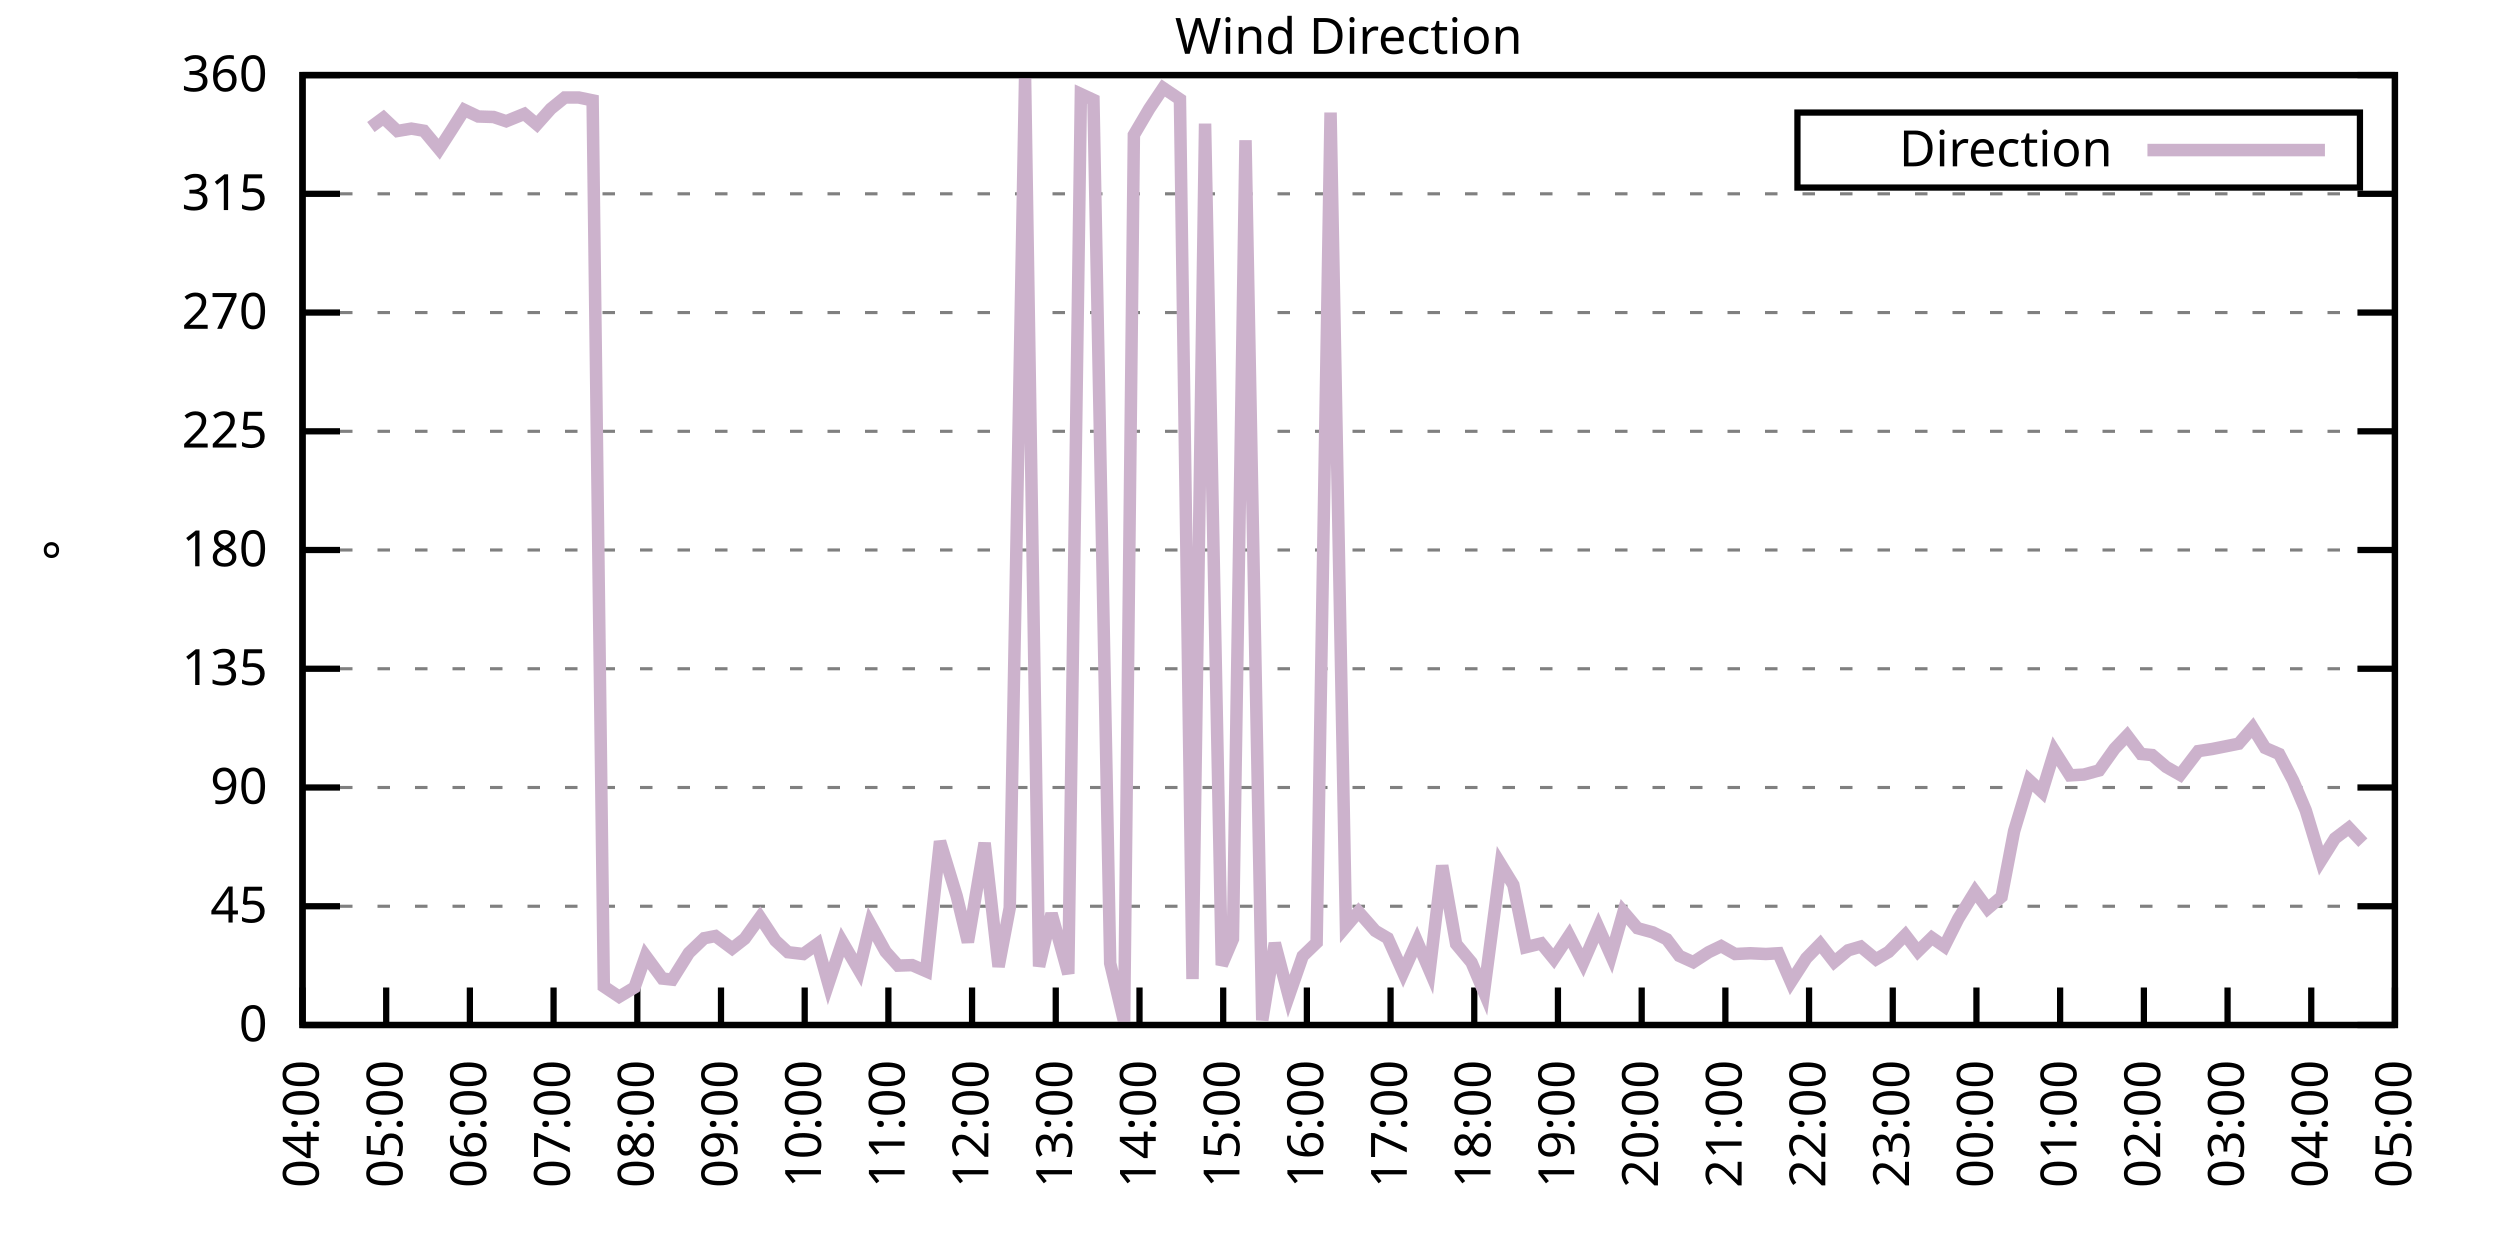
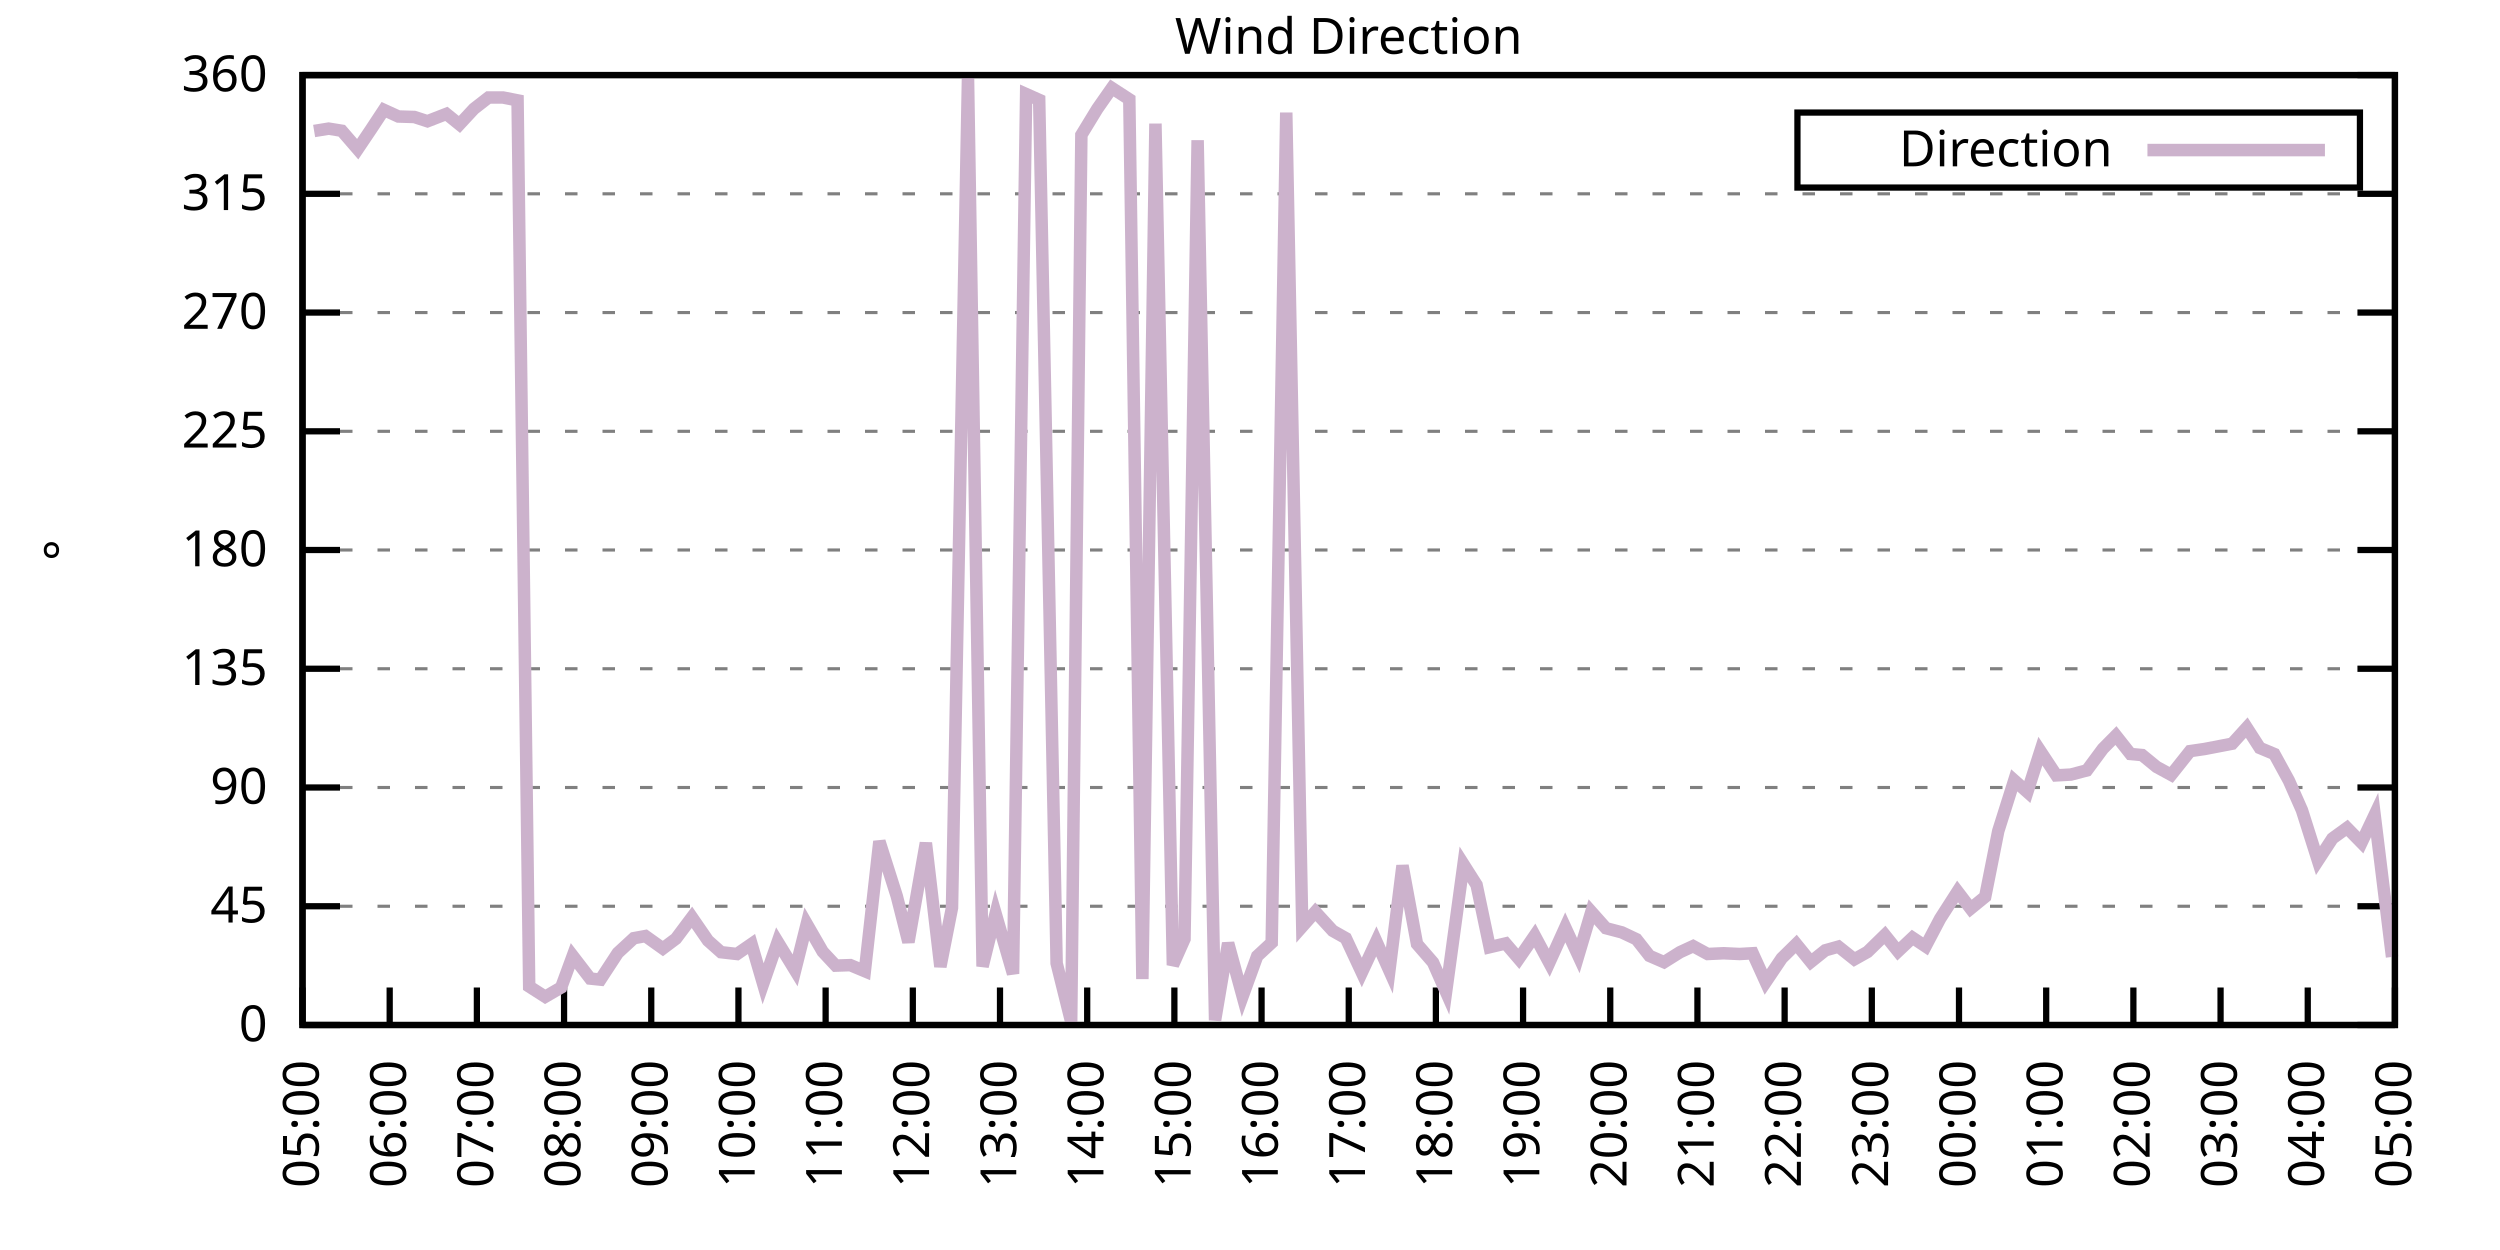
<svg xmlns="http://www.w3.org/2000/svg" xmlns:xlink="http://www.w3.org/1999/xlink" width="400" height="200" viewBox="0 0 400 200">
  <g id="gnuplot_canvas">
    <rect x="0" y="0" width="400" height="200" fill="none" />
    <defs>
      <circle id="gpDot" r="0.5" stroke-width="0.5" stroke="currentColor" />
      <path id="gpPt0" stroke-width="0.333" stroke="currentColor" d="M-1,0 h2 M0,-1 v2" />
      <path id="gpPt1" stroke-width="0.333" stroke="currentColor" d="M-1,-1 L1,1 M1,-1 L-1,1" />
      <path id="gpPt2" stroke-width="0.333" stroke="currentColor" d="M-1,0 L1,0 M0,-1 L0,1 M-1,-1 L1,1 M-1,1 L1,-1" />
      <rect id="gpPt3" stroke-width="0.333" stroke="currentColor" x="-1" y="-1" width="2" height="2" />
      <rect id="gpPt4" stroke-width="0.333" stroke="currentColor" fill="currentColor" x="-1" y="-1" width="2" height="2" />
      <circle id="gpPt5" stroke-width="0.333" stroke="currentColor" cx="0" cy="0" r="1" />
      <use xlink:href="#gpPt5" id="gpPt6" fill="currentColor" stroke="none" />
      <path id="gpPt7" stroke-width="0.333" stroke="currentColor" d="M0,-1.33 L-1.33,0.67 L1.33,0.67 z" />
      <use xlink:href="#gpPt7" id="gpPt8" fill="currentColor" stroke="none" />
      <use xlink:href="#gpPt7" id="gpPt9" stroke="currentColor" transform="rotate(180)" />
      <use xlink:href="#gpPt9" id="gpPt10" fill="currentColor" stroke="none" />
      <use xlink:href="#gpPt3" id="gpPt11" stroke="currentColor" transform="rotate(45)" />
      <use xlink:href="#gpPt11" id="gpPt12" fill="currentColor" stroke="none" />
      <path id="gpPt13" stroke-width="0.333" stroke="currentColor" d="M0,1.330 L1.265,0.411 L0.782,-1.067 L-0.782,-1.076 L-1.265,0.411 z" />
      <use xlink:href="#gpPt13" id="gpPt14" fill="currentColor" stroke="none" />
      <filter id="textbox" filterUnits="objectBoundingBox" x="0" y="0" height="1" width="1">
        <feFlood flood-color="white" flood-opacity="1" result="bgnd" />
        <feComposite in="SourceGraphic" in2="bgnd" operator="atop" />
      </filter>
      <filter id="greybox" filterUnits="objectBoundingBox" x="0" y="0" height="1" width="1">
        <feFlood flood-color="lightgrey" flood-opacity="1" result="grey" />
        <feComposite in="SourceGraphic" in2="grey" operator="atop" />
      </filter>
    </defs>
    <g fill="none" color="white" stroke="currentColor" stroke-width="1.00" stroke-linecap="butt" stroke-linejoin="miter">
</g>
    <g fill="none" color="black" stroke="currentColor" stroke-width="1.00" stroke-linecap="butt" stroke-linejoin="miter">
      <g stroke="none" shape-rendering="crispEdges">
        <polygon fill="rgb(255, 255, 255)" points="48.40,164.00 383.18,164.00 383.18,12.02 48.40,12.02 " />
      </g>
    </g>
    <g fill="none" color="black" stroke="currentColor" stroke-width="1.00" stroke-linecap="butt" stroke-linejoin="miter">
</g>
    <g fill="none" color="black" stroke="black" stroke-width="0.50" stroke-linecap="butt" stroke-linejoin="miter">
</g>
    <g fill="none" color="gray" stroke="currentColor" stroke-width="0.50" stroke-linecap="butt" stroke-linejoin="miter">
      <path stroke="gray" stroke-dasharray="2,4" class="gridline" d="M48.40,164.00 L383.19,164.00  " />
    </g>
    <g fill="none" color="gray" stroke="gray" stroke-width="1.00" stroke-linecap="butt" stroke-linejoin="miter">
</g>
    <g fill="none" color="black" stroke="currentColor" stroke-width="1.00" stroke-linecap="butt" stroke-linejoin="miter">
      <path stroke="black" d="M48.40,164.00 L54.40,164.00 M383.19,164.00 L377.19,164.00  " />
      <g transform="translate(42.80,166.60)" stroke="none" fill="black" font-family="Sans" font-size="8.00" text-anchor="end">
        <text>
          <tspan font-family="Sans"> 0</tspan>
        </text>
      </g>
    </g>
    <g fill="none" color="black" stroke="currentColor" stroke-width="1.00" stroke-linecap="butt" stroke-linejoin="miter">
</g>
    <g fill="none" color="black" stroke="black" stroke-width="0.50" stroke-linecap="butt" stroke-linejoin="miter">
</g>
    <g fill="none" color="gray" stroke="currentColor" stroke-width="0.50" stroke-linecap="butt" stroke-linejoin="miter">
      <path stroke="gray" stroke-dasharray="2,4" class="gridline" d="M48.40,145.00 L383.19,145.00  " />
    </g>
    <g fill="none" color="gray" stroke="gray" stroke-width="1.00" stroke-linecap="butt" stroke-linejoin="miter">
</g>
    <g fill="none" color="black" stroke="currentColor" stroke-width="1.00" stroke-linecap="butt" stroke-linejoin="miter">
      <path stroke="black" d="M48.40,145.00 L54.40,145.00 M383.19,145.00 L377.19,145.00  " />
      <g transform="translate(42.80,147.60)" stroke="none" fill="black" font-family="Sans" font-size="8.00" text-anchor="end">
        <text>
          <tspan font-family="Sans"> 45</tspan>
        </text>
      </g>
    </g>
    <g fill="none" color="black" stroke="currentColor" stroke-width="1.00" stroke-linecap="butt" stroke-linejoin="miter">
</g>
    <g fill="none" color="black" stroke="black" stroke-width="0.50" stroke-linecap="butt" stroke-linejoin="miter">
</g>
    <g fill="none" color="gray" stroke="currentColor" stroke-width="0.50" stroke-linecap="butt" stroke-linejoin="miter">
      <path stroke="gray" stroke-dasharray="2,4" class="gridline" d="M48.40,126.00 L383.19,126.00  " />
    </g>
    <g fill="none" color="gray" stroke="gray" stroke-width="1.00" stroke-linecap="butt" stroke-linejoin="miter">
</g>
    <g fill="none" color="black" stroke="currentColor" stroke-width="1.00" stroke-linecap="butt" stroke-linejoin="miter">
      <path stroke="black" d="M48.40,126.00 L54.40,126.00 M383.19,126.00 L377.19,126.00  " />
      <g transform="translate(42.80,128.60)" stroke="none" fill="black" font-family="Sans" font-size="8.00" text-anchor="end">
        <text>
          <tspan font-family="Sans"> 90</tspan>
        </text>
      </g>
    </g>
    <g fill="none" color="black" stroke="currentColor" stroke-width="1.00" stroke-linecap="butt" stroke-linejoin="miter">
</g>
    <g fill="none" color="black" stroke="black" stroke-width="0.50" stroke-linecap="butt" stroke-linejoin="miter">
</g>
    <g fill="none" color="gray" stroke="currentColor" stroke-width="0.50" stroke-linecap="butt" stroke-linejoin="miter">
      <path stroke="gray" stroke-dasharray="2,4" class="gridline" d="M48.40,107.00 L383.19,107.00  " />
    </g>
    <g fill="none" color="gray" stroke="gray" stroke-width="1.00" stroke-linecap="butt" stroke-linejoin="miter">
</g>
    <g fill="none" color="black" stroke="currentColor" stroke-width="1.00" stroke-linecap="butt" stroke-linejoin="miter">
      <path stroke="black" d="M48.40,107.00 L54.40,107.00 M383.19,107.00 L377.19,107.00  " />
      <g transform="translate(42.80,109.60)" stroke="none" fill="black" font-family="Sans" font-size="8.00" text-anchor="end">
        <text>
          <tspan font-family="Sans"> 135</tspan>
        </text>
      </g>
    </g>
    <g fill="none" color="black" stroke="currentColor" stroke-width="1.00" stroke-linecap="butt" stroke-linejoin="miter">
</g>
    <g fill="none" color="black" stroke="black" stroke-width="0.50" stroke-linecap="butt" stroke-linejoin="miter">
</g>
    <g fill="none" color="gray" stroke="currentColor" stroke-width="0.50" stroke-linecap="butt" stroke-linejoin="miter">
      <path stroke="gray" stroke-dasharray="2,4" class="gridline" d="M48.40,88.00 L383.19,88.00  " />
    </g>
    <g fill="none" color="gray" stroke="gray" stroke-width="1.00" stroke-linecap="butt" stroke-linejoin="miter">
</g>
    <g fill="none" color="black" stroke="currentColor" stroke-width="1.00" stroke-linecap="butt" stroke-linejoin="miter">
      <path stroke="black" d="M48.40,88.00 L54.40,88.00 M383.19,88.00 L377.19,88.00  " />
      <g transform="translate(42.80,90.60)" stroke="none" fill="black" font-family="Sans" font-size="8.00" text-anchor="end">
        <text>
          <tspan font-family="Sans"> 180</tspan>
        </text>
      </g>
    </g>
    <g fill="none" color="black" stroke="currentColor" stroke-width="1.00" stroke-linecap="butt" stroke-linejoin="miter">
</g>
    <g fill="none" color="black" stroke="black" stroke-width="0.50" stroke-linecap="butt" stroke-linejoin="miter">
</g>
    <g fill="none" color="gray" stroke="currentColor" stroke-width="0.50" stroke-linecap="butt" stroke-linejoin="miter">
      <path stroke="gray" stroke-dasharray="2,4" class="gridline" d="M48.40,69.01 L383.19,69.01  " />
    </g>
    <g fill="none" color="gray" stroke="gray" stroke-width="1.00" stroke-linecap="butt" stroke-linejoin="miter">
</g>
    <g fill="none" color="black" stroke="currentColor" stroke-width="1.00" stroke-linecap="butt" stroke-linejoin="miter">
      <path stroke="black" d="M48.40,69.01 L54.40,69.01 M383.19,69.01 L377.19,69.01  " />
      <g transform="translate(42.80,71.61)" stroke="none" fill="black" font-family="Sans" font-size="8.00" text-anchor="end">
        <text>
          <tspan font-family="Sans"> 225</tspan>
        </text>
      </g>
    </g>
    <g fill="none" color="black" stroke="currentColor" stroke-width="1.00" stroke-linecap="butt" stroke-linejoin="miter">
</g>
    <g fill="none" color="black" stroke="black" stroke-width="0.50" stroke-linecap="butt" stroke-linejoin="miter">
</g>
    <g fill="none" color="gray" stroke="currentColor" stroke-width="0.50" stroke-linecap="butt" stroke-linejoin="miter">
      <path stroke="gray" stroke-dasharray="2,4" class="gridline" d="M48.40,50.01 L383.19,50.01  " />
    </g>
    <g fill="none" color="gray" stroke="gray" stroke-width="1.00" stroke-linecap="butt" stroke-linejoin="miter">
</g>
    <g fill="none" color="black" stroke="currentColor" stroke-width="1.00" stroke-linecap="butt" stroke-linejoin="miter">
      <path stroke="black" d="M48.40,50.01 L54.40,50.01 M383.19,50.01 L377.19,50.01  " />
      <g transform="translate(42.80,52.61)" stroke="none" fill="black" font-family="Sans" font-size="8.00" text-anchor="end">
        <text>
          <tspan font-family="Sans"> 270</tspan>
        </text>
      </g>
    </g>
    <g fill="none" color="black" stroke="currentColor" stroke-width="1.00" stroke-linecap="butt" stroke-linejoin="miter">
</g>
    <g fill="none" color="black" stroke="black" stroke-width="0.50" stroke-linecap="butt" stroke-linejoin="miter">
</g>
    <g fill="none" color="gray" stroke="currentColor" stroke-width="0.50" stroke-linecap="butt" stroke-linejoin="miter">
      <path stroke="gray" stroke-dasharray="2,4" class="gridline" d="M48.40,31.01 L383.19,31.01  " />
    </g>
    <g fill="none" color="gray" stroke="gray" stroke-width="1.00" stroke-linecap="butt" stroke-linejoin="miter">
</g>
    <g fill="none" color="black" stroke="currentColor" stroke-width="1.00" stroke-linecap="butt" stroke-linejoin="miter">
      <path stroke="black" d="M48.40,31.01 L54.40,31.01 M383.19,31.01 L377.19,31.01  " />
      <g transform="translate(42.80,33.61)" stroke="none" fill="black" font-family="Sans" font-size="8.00" text-anchor="end">
        <text>
          <tspan font-family="Sans"> 315</tspan>
        </text>
      </g>
    </g>
    <g fill="none" color="black" stroke="currentColor" stroke-width="1.00" stroke-linecap="butt" stroke-linejoin="miter">
</g>
    <g fill="none" color="black" stroke="black" stroke-width="0.50" stroke-linecap="butt" stroke-linejoin="miter">
</g>
    <g fill="none" color="gray" stroke="currentColor" stroke-width="0.50" stroke-linecap="butt" stroke-linejoin="miter">
      <path stroke="gray" stroke-dasharray="2,4" class="gridline" d="M48.40,12.01 L383.19,12.01  " />
    </g>
    <g fill="none" color="gray" stroke="gray" stroke-width="1.00" stroke-linecap="butt" stroke-linejoin="miter">
</g>
    <g fill="none" color="black" stroke="currentColor" stroke-width="1.00" stroke-linecap="butt" stroke-linejoin="miter">
      <path stroke="black" d="M48.40,12.01 L54.40,12.01 M383.19,12.01 L377.19,12.01  " />
      <g transform="translate(42.80,14.61)" stroke="none" fill="black" font-family="Sans" font-size="8.00" text-anchor="end">
        <text>
          <tspan font-family="Sans"> 360</tspan>
        </text>
      </g>
    </g>
    <g fill="none" color="black" stroke="currentColor" stroke-width="1.00" stroke-linecap="butt" stroke-linejoin="miter">
      <path stroke="black" d="M48.40,164.00 L48.40,158.00  " />
      <g transform="translate(51.00,169.60) rotate(270.00)" stroke="none" fill="black" font-family="Sans" font-size="8.00" text-anchor="end">
        <text>
-           <tspan font-family="Sans">04:00</tspan>
-         </text>
-       </g>
-     </g>
-     <g fill="none" color="black" stroke="currentColor" stroke-width="1.00" stroke-linecap="butt" stroke-linejoin="miter">
-       <path stroke="black" d="M61.79,164.00 L61.79,158.00  " />
-       <g transform="translate(64.39,169.60) rotate(270.00)" stroke="none" fill="black" font-family="Sans" font-size="8.00" text-anchor="end">
-         <text>
          <tspan font-family="Sans">05:00</tspan>
        </text>
      </g>
    </g>
    <g fill="none" color="black" stroke="currentColor" stroke-width="1.00" stroke-linecap="butt" stroke-linejoin="miter">
-       <path stroke="black" d="M75.18,164.00 L75.18,158.00  " />
-       <g transform="translate(77.78,169.60) rotate(270.00)" stroke="none" fill="black" font-family="Sans" font-size="8.00" text-anchor="end">
+       <path stroke="black" d="M62.35,164.00 L62.35,158.00  " />
+       <g transform="translate(64.95,169.60) rotate(270.00)" stroke="none" fill="black" font-family="Sans" font-size="8.00" text-anchor="end">
        <text>
          <tspan font-family="Sans">06:00</tspan>
        </text>
      </g>
    </g>
    <g fill="none" color="black" stroke="currentColor" stroke-width="1.00" stroke-linecap="butt" stroke-linejoin="miter">
-       <path stroke="black" d="M88.57,164.00 L88.57,158.00  " />
-       <g transform="translate(91.17,169.60) rotate(270.00)" stroke="none" fill="black" font-family="Sans" font-size="8.00" text-anchor="end">
+       <path stroke="black" d="M76.30,164.00 L76.30,158.00  " />
+       <g transform="translate(78.90,169.60) rotate(270.00)" stroke="none" fill="black" font-family="Sans" font-size="8.00" text-anchor="end">
        <text>
          <tspan font-family="Sans">07:00</tspan>
        </text>
      </g>
    </g>
    <g fill="none" color="black" stroke="currentColor" stroke-width="1.00" stroke-linecap="butt" stroke-linejoin="miter">
-       <path stroke="black" d="M101.97,164.00 L101.97,158.00  " />
-       <g transform="translate(104.57,169.60) rotate(270.00)" stroke="none" fill="black" font-family="Sans" font-size="8.00" text-anchor="end">
+       <path stroke="black" d="M90.25,164.00 L90.25,158.00  " />
+       <g transform="translate(92.85,169.60) rotate(270.00)" stroke="none" fill="black" font-family="Sans" font-size="8.00" text-anchor="end">
        <text>
          <tspan font-family="Sans">08:00</tspan>
        </text>
      </g>
    </g>
    <g fill="none" color="black" stroke="currentColor" stroke-width="1.00" stroke-linecap="butt" stroke-linejoin="miter">
-       <path stroke="black" d="M115.36,164.00 L115.36,158.00  " />
-       <g transform="translate(117.96,169.60) rotate(270.00)" stroke="none" fill="black" font-family="Sans" font-size="8.00" text-anchor="end">
+       <path stroke="black" d="M104.20,164.00 L104.20,158.00  " />
+       <g transform="translate(106.80,169.60) rotate(270.00)" stroke="none" fill="black" font-family="Sans" font-size="8.00" text-anchor="end">
        <text>
          <tspan font-family="Sans">09:00</tspan>
        </text>
      </g>
    </g>
    <g fill="none" color="black" stroke="currentColor" stroke-width="1.00" stroke-linecap="butt" stroke-linejoin="miter">
-       <path stroke="black" d="M128.75,164.00 L128.75,158.00  " />
-       <g transform="translate(131.35,169.60) rotate(270.00)" stroke="none" fill="black" font-family="Sans" font-size="8.00" text-anchor="end">
+       <path stroke="black" d="M118.15,164.00 L118.15,158.00  " />
+       <g transform="translate(120.75,169.60) rotate(270.00)" stroke="none" fill="black" font-family="Sans" font-size="8.00" text-anchor="end">
        <text>
          <tspan font-family="Sans">10:00</tspan>
        </text>
      </g>
    </g>
    <g fill="none" color="black" stroke="currentColor" stroke-width="1.00" stroke-linecap="butt" stroke-linejoin="miter">
-       <path stroke="black" d="M142.14,164.00 L142.14,158.00  " />
-       <g transform="translate(144.74,169.60) rotate(270.00)" stroke="none" fill="black" font-family="Sans" font-size="8.00" text-anchor="end">
+       <path stroke="black" d="M132.10,164.00 L132.10,158.00  " />
+       <g transform="translate(134.70,169.60) rotate(270.00)" stroke="none" fill="black" font-family="Sans" font-size="8.00" text-anchor="end">
        <text>
          <tspan font-family="Sans">11:00</tspan>
        </text>
      </g>
    </g>
    <g fill="none" color="black" stroke="currentColor" stroke-width="1.00" stroke-linecap="butt" stroke-linejoin="miter">
-       <path stroke="black" d="M155.53,164.00 L155.53,158.00  " />
-       <g transform="translate(158.13,169.60) rotate(270.00)" stroke="none" fill="black" font-family="Sans" font-size="8.00" text-anchor="end">
+       <path stroke="black" d="M146.05,164.00 L146.05,158.00  " />
+       <g transform="translate(148.65,169.60) rotate(270.00)" stroke="none" fill="black" font-family="Sans" font-size="8.00" text-anchor="end">
        <text>
          <tspan font-family="Sans">12:00</tspan>
        </text>
      </g>
    </g>
    <g fill="none" color="black" stroke="currentColor" stroke-width="1.00" stroke-linecap="butt" stroke-linejoin="miter">
-       <path stroke="black" d="M168.92,164.00 L168.92,158.00  " />
-       <g transform="translate(171.52,169.60) rotate(270.00)" stroke="none" fill="black" font-family="Sans" font-size="8.00" text-anchor="end">
+       <path stroke="black" d="M160.00,164.00 L160.00,158.00  " />
+       <g transform="translate(162.60,169.60) rotate(270.00)" stroke="none" fill="black" font-family="Sans" font-size="8.00" text-anchor="end">
        <text>
          <tspan font-family="Sans">13:00</tspan>
        </text>
      </g>
    </g>
    <g fill="none" color="black" stroke="currentColor" stroke-width="1.00" stroke-linecap="butt" stroke-linejoin="miter">
-       <path stroke="black" d="M182.32,164.00 L182.32,158.00  " />
-       <g transform="translate(184.92,169.60) rotate(270.00)" stroke="none" fill="black" font-family="Sans" font-size="8.00" text-anchor="end">
+       <path stroke="black" d="M173.95,164.00 L173.95,158.00  " />
+       <g transform="translate(176.55,169.60) rotate(270.00)" stroke="none" fill="black" font-family="Sans" font-size="8.00" text-anchor="end">
        <text>
          <tspan font-family="Sans">14:00</tspan>
        </text>
      </g>
    </g>
    <g fill="none" color="black" stroke="currentColor" stroke-width="1.00" stroke-linecap="butt" stroke-linejoin="miter">
-       <path stroke="black" d="M195.71,164.00 L195.71,158.00  " />
-       <g transform="translate(198.31,169.60) rotate(270.00)" stroke="none" fill="black" font-family="Sans" font-size="8.00" text-anchor="end">
+       <path stroke="black" d="M187.90,164.00 L187.90,158.00  " />
+       <g transform="translate(190.50,169.60) rotate(270.00)" stroke="none" fill="black" font-family="Sans" font-size="8.00" text-anchor="end">
        <text>
          <tspan font-family="Sans">15:00</tspan>
        </text>
      </g>
    </g>
    <g fill="none" color="black" stroke="currentColor" stroke-width="1.00" stroke-linecap="butt" stroke-linejoin="miter">
-       <path stroke="black" d="M209.10,164.00 L209.10,158.00  " />
-       <g transform="translate(211.70,169.60) rotate(270.00)" stroke="none" fill="black" font-family="Sans" font-size="8.00" text-anchor="end">
+       <path stroke="black" d="M201.85,164.00 L201.85,158.00  " />
+       <g transform="translate(204.45,169.60) rotate(270.00)" stroke="none" fill="black" font-family="Sans" font-size="8.00" text-anchor="end">
        <text>
          <tspan font-family="Sans">16:00</tspan>
        </text>
      </g>
    </g>
    <g fill="none" color="black" stroke="currentColor" stroke-width="1.00" stroke-linecap="butt" stroke-linejoin="miter">
-       <path stroke="black" d="M222.49,164.00 L222.49,158.00  " />
-       <g transform="translate(225.09,169.60) rotate(270.00)" stroke="none" fill="black" font-family="Sans" font-size="8.00" text-anchor="end">
+       <path stroke="black" d="M215.80,164.00 L215.80,158.00  " />
+       <g transform="translate(218.40,169.60) rotate(270.00)" stroke="none" fill="black" font-family="Sans" font-size="8.00" text-anchor="end">
        <text>
          <tspan font-family="Sans">17:00</tspan>
        </text>
      </g>
    </g>
    <g fill="none" color="black" stroke="currentColor" stroke-width="1.00" stroke-linecap="butt" stroke-linejoin="miter">
-       <path stroke="black" d="M235.88,164.00 L235.88,158.00  " />
-       <g transform="translate(238.48,169.60) rotate(270.00)" stroke="none" fill="black" font-family="Sans" font-size="8.00" text-anchor="end">
+       <path stroke="black" d="M229.74,164.00 L229.74,158.00  " />
+       <g transform="translate(232.34,169.60) rotate(270.00)" stroke="none" fill="black" font-family="Sans" font-size="8.00" text-anchor="end">
        <text>
          <tspan font-family="Sans">18:00</tspan>
        </text>
      </g>
    </g>
    <g fill="none" color="black" stroke="currentColor" stroke-width="1.00" stroke-linecap="butt" stroke-linejoin="miter">
-       <path stroke="black" d="M249.27,164.00 L249.27,158.00  " />
-       <g transform="translate(251.87,169.60) rotate(270.00)" stroke="none" fill="black" font-family="Sans" font-size="8.00" text-anchor="end">
+       <path stroke="black" d="M243.69,164.00 L243.69,158.00  " />
+       <g transform="translate(246.29,169.60) rotate(270.00)" stroke="none" fill="black" font-family="Sans" font-size="8.00" text-anchor="end">
        <text>
          <tspan font-family="Sans">19:00</tspan>
        </text>
      </g>
    </g>
    <g fill="none" color="black" stroke="currentColor" stroke-width="1.00" stroke-linecap="butt" stroke-linejoin="miter">
-       <path stroke="black" d="M262.67,164.00 L262.67,158.00  " />
-       <g transform="translate(265.27,169.60) rotate(270.00)" stroke="none" fill="black" font-family="Sans" font-size="8.00" text-anchor="end">
+       <path stroke="black" d="M257.64,164.00 L257.64,158.00  " />
+       <g transform="translate(260.24,169.60) rotate(270.00)" stroke="none" fill="black" font-family="Sans" font-size="8.00" text-anchor="end">
        <text>
          <tspan font-family="Sans">20:00</tspan>
        </text>
      </g>
    </g>
    <g fill="none" color="black" stroke="currentColor" stroke-width="1.00" stroke-linecap="butt" stroke-linejoin="miter">
-       <path stroke="black" d="M276.06,164.00 L276.06,158.00  " />
-       <g transform="translate(278.66,169.60) rotate(270.00)" stroke="none" fill="black" font-family="Sans" font-size="8.00" text-anchor="end">
+       <path stroke="black" d="M271.59,164.00 L271.59,158.00  " />
+       <g transform="translate(274.19,169.60) rotate(270.00)" stroke="none" fill="black" font-family="Sans" font-size="8.00" text-anchor="end">
        <text>
          <tspan font-family="Sans">21:00</tspan>
        </text>
      </g>
    </g>
    <g fill="none" color="black" stroke="currentColor" stroke-width="1.00" stroke-linecap="butt" stroke-linejoin="miter">
-       <path stroke="black" d="M289.45,164.00 L289.45,158.00  " />
-       <g transform="translate(292.05,169.60) rotate(270.00)" stroke="none" fill="black" font-family="Sans" font-size="8.00" text-anchor="end">
+       <path stroke="black" d="M285.54,164.00 L285.54,158.00  " />
+       <g transform="translate(288.14,169.60) rotate(270.00)" stroke="none" fill="black" font-family="Sans" font-size="8.00" text-anchor="end">
        <text>
          <tspan font-family="Sans">22:00</tspan>
        </text>
      </g>
    </g>
    <g fill="none" color="black" stroke="currentColor" stroke-width="1.00" stroke-linecap="butt" stroke-linejoin="miter">
-       <path stroke="black" d="M302.84,164.00 L302.84,158.00  " />
-       <g transform="translate(305.44,169.60) rotate(270.00)" stroke="none" fill="black" font-family="Sans" font-size="8.00" text-anchor="end">
+       <path stroke="black" d="M299.49,164.00 L299.49,158.00  " />
+       <g transform="translate(302.09,169.60) rotate(270.00)" stroke="none" fill="black" font-family="Sans" font-size="8.00" text-anchor="end">
        <text>
          <tspan font-family="Sans">23:00</tspan>
        </text>
      </g>
    </g>
    <g fill="none" color="black" stroke="currentColor" stroke-width="1.00" stroke-linecap="butt" stroke-linejoin="miter">
-       <path stroke="black" d="M316.23,164.00 L316.23,158.00  " />
-       <g transform="translate(318.83,169.60) rotate(270.00)" stroke="none" fill="black" font-family="Sans" font-size="8.00" text-anchor="end">
+       <path stroke="black" d="M313.44,164.00 L313.44,158.00  " />
+       <g transform="translate(316.04,169.60) rotate(270.00)" stroke="none" fill="black" font-family="Sans" font-size="8.00" text-anchor="end">
        <text>
          <tspan font-family="Sans">00:00</tspan>
        </text>
      </g>
    </g>
    <g fill="none" color="black" stroke="currentColor" stroke-width="1.00" stroke-linecap="butt" stroke-linejoin="miter">
-       <path stroke="black" d="M329.62,164.00 L329.62,158.00  " />
-       <g transform="translate(332.22,169.60) rotate(270.00)" stroke="none" fill="black" font-family="Sans" font-size="8.00" text-anchor="end">
+       <path stroke="black" d="M327.39,164.00 L327.39,158.00  " />
+       <g transform="translate(329.99,169.60) rotate(270.00)" stroke="none" fill="black" font-family="Sans" font-size="8.00" text-anchor="end">
        <text>
          <tspan font-family="Sans">01:00</tspan>
        </text>
      </g>
    </g>
    <g fill="none" color="black" stroke="currentColor" stroke-width="1.00" stroke-linecap="butt" stroke-linejoin="miter">
-       <path stroke="black" d="M343.02,164.00 L343.02,158.00  " />
-       <g transform="translate(345.62,169.60) rotate(270.00)" stroke="none" fill="black" font-family="Sans" font-size="8.00" text-anchor="end">
+       <path stroke="black" d="M341.34,164.00 L341.34,158.00  " />
+       <g transform="translate(343.94,169.60) rotate(270.00)" stroke="none" fill="black" font-family="Sans" font-size="8.00" text-anchor="end">
        <text>
          <tspan font-family="Sans">02:00</tspan>
        </text>
      </g>
    </g>
    <g fill="none" color="black" stroke="currentColor" stroke-width="1.00" stroke-linecap="butt" stroke-linejoin="miter">
-       <path stroke="black" d="M356.41,164.00 L356.41,158.00  " />
-       <g transform="translate(359.01,169.60) rotate(270.00)" stroke="none" fill="black" font-family="Sans" font-size="8.00" text-anchor="end">
+       <path stroke="black" d="M355.29,164.00 L355.29,158.00  " />
+       <g transform="translate(357.89,169.60) rotate(270.00)" stroke="none" fill="black" font-family="Sans" font-size="8.00" text-anchor="end">
        <text>
          <tspan font-family="Sans">03:00</tspan>
        </text>
      </g>
    </g>
    <g fill="none" color="black" stroke="currentColor" stroke-width="1.00" stroke-linecap="butt" stroke-linejoin="miter">
-       <path stroke="black" d="M369.80,164.00 L369.80,158.00  " />
-       <g transform="translate(372.40,169.60) rotate(270.00)" stroke="none" fill="black" font-family="Sans" font-size="8.00" text-anchor="end">
+       <path stroke="black" d="M369.24,164.00 L369.24,158.00  " />
+       <g transform="translate(371.84,169.60) rotate(270.00)" stroke="none" fill="black" font-family="Sans" font-size="8.00" text-anchor="end">
        <text>
          <tspan font-family="Sans">04:00</tspan>
        </text>
      </g>
    </g>
    <g fill="none" color="black" stroke="currentColor" stroke-width="1.00" stroke-linecap="butt" stroke-linejoin="miter">
      <path stroke="black" d="M383.19,164.00 L383.19,158.00  " />
      <g transform="translate(385.79,169.60) rotate(270.00)" stroke="none" fill="black" font-family="Sans" font-size="8.00" text-anchor="end">
        <text>
          <tspan font-family="Sans">05:00</tspan>
        </text>
      </g>
    </g>
    <g fill="none" color="black" stroke="currentColor" stroke-width="1.00" stroke-linecap="butt" stroke-linejoin="miter">
</g>
    <g fill="none" color="black" stroke="currentColor" stroke-width="1.00" stroke-linecap="butt" stroke-linejoin="miter">
      <path stroke="black" d="M48.40,12.01 L48.40,164.00 L383.19,164.00 L383.19,12.01 L48.40,12.01 Z  " />
    </g>
    <g fill="none" color="black" stroke="currentColor" stroke-width="1.00" stroke-linecap="butt" stroke-linejoin="miter">
</g>
    <g fill="none" color="black" stroke="currentColor" stroke-width="1.00" stroke-linecap="butt" stroke-linejoin="miter">
      <path stroke="black" d="M287.59,30.01 L287.59,18.01 L377.59,18.01 L377.59,30.01 L287.59,30.01 Z  " />
    </g>
    <g id="Wind_direction_plot_1">
      <g fill="none" color="white" stroke="black" stroke-width="2.00" stroke-linecap="butt" stroke-linejoin="miter">
</g>
      <g fill="none" color="black" stroke="currentColor" stroke-width="2.00" stroke-linecap="butt" stroke-linejoin="miter">
        <g transform="translate(337.99,26.61)" stroke="none" fill="black" font-family="Sans" font-size="8.00" text-anchor="end">
          <text>
            <tspan font-family="Sans">Direction</tspan>
          </text>
        </g>
      </g>
      <g fill="none" color="black" stroke="currentColor" stroke-width="2.00" stroke-linecap="butt" stroke-linejoin="miter">
-         <path stroke="rgb(204, 178, 204)" d="M343.59,24.01 L371.99,24.01 M59.34,20.33 L61.35,18.85 L63.58,20.96 L65.81,20.58 L67.82,20.92 L70.27,23.87   L72.28,20.75 L74.29,17.58 L76.52,18.64 L78.98,18.72 L80.99,19.40 L83.89,18.22 L85.90,19.91 L88.13,17.41   L90.36,15.60 L92.59,15.60 L94.82,16.06 L96.61,157.84 L99.06,159.48 L101.52,158.00 L103.31,152.94 L105.98,156.57   L107.55,156.74 L110.22,152.47 L112.68,150.11 L114.47,149.77 L117.14,151.76 L119.15,150.19 L121.61,146.77 L124.06,150.49   L126.07,152.35 L128.53,152.64 L130.76,151.04 L132.54,157.41 L134.78,150.70 L137.45,155.26 L139.24,147.83 L141.69,152.26   L143.70,154.50 L145.94,154.42 L148.17,155.39 L150.40,134.62 L153.08,143.40 L154.86,150.74 L157.54,134.87 L159.77,154.67   L161.56,145.25 L164.01,12.35 L166.25,154.63 L168.25,146.18 L170.93,155.81 L172.94,15.05 L174.95,15.98 L177.63,154.12   L179.86,163.49 L181.42,21.59 L183.88,17.41 L186.11,14.08 L188.79,15.89 L190.80,156.65 L192.81,19.78 L195.48,154.42   L197.27,150.24 L199.28,22.44 L201.96,163.24 L203.97,150.91 L206.20,159.40 L208.43,152.98 L210.66,150.83 L212.89,18.01   L215.35,148.25 L217.36,145.89 L220.04,148.93 L222.04,150.11 L224.50,155.60 L226.73,150.62 L228.74,155.30 L230.75,138.50   L232.98,151.04 L235.44,153.99 L237.44,158.72 L240.12,138.29 L242.13,141.58 L244.14,151.55 L246.60,150.95 L248.60,153.40   L251.06,149.69 L253.29,154.04 L255.75,148.38 L257.76,152.90 L259.76,145.89 L262.00,148.51 L264.45,149.18 L266.68,150.28   L268.69,152.94 L270.92,153.95 L273.38,152.35 L275.39,151.38 L277.62,152.64 L280.07,152.52 L282.53,152.64 L284.54,152.52   L286.55,157.12 L289.00,153.32 L291.23,151.04 L293.47,153.91 L295.70,152.05 L297.71,151.46 L300.16,153.49 L302.17,152.31   L304.85,149.60 L306.86,152.22 L309.09,150.03 L311.10,151.42 L313.33,146.99 L316.01,142.64 L318.02,145.38 L320.25,143.48   L322.26,132.97 L324.71,124.86 L326.72,126.72 L328.73,120.18 L331.19,124.06 L333.42,123.93 L335.87,123.26 L338.33,119.80   L340.34,117.69 L342.57,120.64 L344.35,120.81 L346.59,122.71 L348.82,123.98 L351.72,120.18 L353.95,119.84 L358.19,118.99   L360.42,116.42 L362.43,119.67 L364.66,120.64 L366.90,124.90 L368.91,129.63 L371.36,137.70 L373.59,134.15 L375.82,132.46   L378.06,134.83  " />
+         <path stroke="rgb(204, 178, 204)" d="M343.59,24.01 L371.99,24.01 M50.26,20.96 L52.58,20.58 L54.68,20.92 L57.23,23.87 L59.33,20.75 L61.42,17.58   L63.74,18.64 L66.30,18.72 L68.39,19.40 L71.42,18.22 L73.51,19.91 L75.83,17.41 L78.16,15.60 L80.48,15.60   L82.81,16.06 L84.67,157.84 L87.23,159.48 L89.78,158.00 L91.64,152.94 L94.43,156.57 L96.06,156.74 L98.85,152.47   L101.41,150.11 L103.27,149.77 L106.06,151.76 L108.15,150.19 L110.71,146.77 L113.27,150.49 L115.36,152.35 L117.92,152.64   L120.24,151.04 L122.10,157.41 L124.43,150.70 L127.22,155.26 L129.08,147.83 L131.63,152.26 L133.72,154.50 L136.05,154.42   L138.37,155.39 L140.70,134.62 L143.49,143.40 L145.35,150.74 L148.14,134.87 L150.46,154.67 L152.32,145.25 L154.88,12.35   L157.21,154.63 L159.30,146.18 L162.09,155.81 L164.18,15.05 L166.27,15.98 L169.06,154.12 L171.39,163.49 L173.02,21.59   L175.57,17.41 L177.90,14.08 L180.69,15.89 L182.78,156.65 L184.87,19.78 L187.66,154.42 L189.52,150.24 L191.62,22.44   L194.41,163.24 L196.50,150.91 L198.82,159.40 L201.15,152.98 L203.47,150.83 L205.80,18.01 L208.36,148.25 L210.45,145.89   L213.24,148.93 L215.33,150.11 L217.89,155.60 L220.21,150.62 L222.30,155.30 L224.40,138.50 L226.72,151.04 L229.28,153.99   L231.37,158.72 L234.16,138.29 L236.25,141.58 L238.35,151.55 L240.90,150.95 L243.00,153.40 L245.55,149.69 L247.88,154.04   L250.44,148.38 L252.53,152.90 L254.62,145.89 L256.95,148.51 L259.50,149.18 L261.83,150.28 L263.92,152.94 L266.25,153.95   L268.80,152.35 L270.90,151.38 L273.22,152.64 L275.78,152.52 L278.34,152.64 L280.43,152.52 L282.52,157.12 L285.08,153.32   L287.40,151.04 L289.73,153.91 L292.05,152.05 L294.15,151.46 L296.70,153.49 L298.80,152.31 L301.58,149.60 L303.68,152.22   L306.00,150.03 L308.09,151.42 L310.42,146.99 L313.21,142.64 L315.30,145.38 L317.63,143.48 L319.72,132.97 L322.28,124.86   L324.37,126.72 L326.46,120.18 L329.02,124.06 L331.34,123.93 L333.90,123.26 L336.46,119.80 L338.55,117.69 L340.88,120.64   L342.74,120.81 L345.06,122.71 L347.39,123.98 L350.41,120.18 L352.73,119.84 L357.15,118.99 L359.48,116.42 L361.57,119.67   L363.89,120.64 L366.22,124.90 L368.31,129.63 L370.87,137.70 L373.19,134.15 L375.52,132.46 L377.84,134.83 L379.94,130.39   L382.73,153.11  " />
      </g>
    </g>
    <g fill="none" color="black" stroke="currentColor" stroke-width="2.00" stroke-linecap="butt" stroke-linejoin="miter">
</g>
    <g fill="none" color="black" stroke="black" stroke-width="1.00" stroke-linecap="butt" stroke-linejoin="miter">
</g>
    <g fill="none" color="black" stroke="currentColor" stroke-width="1.00" stroke-linecap="butt" stroke-linejoin="miter">
      <path stroke="black" d="M48.40,12.01 L48.40,164.00 L383.19,164.00 L383.19,12.01 L48.40,12.01 Z  " />
      <g transform="translate(12.80,88.01) rotate(270.00)" stroke="none" fill="black" font-family="Sans" font-size="8.00" text-anchor="middle">
        <text>
          <tspan font-family="Sans">°</tspan>
        </text>
      </g>
    </g>
    <g fill="none" color="black" stroke="currentColor" stroke-width="1.00" stroke-linecap="butt" stroke-linejoin="miter">
</g>
    <g fill="none" color="black" stroke="currentColor" stroke-width="1.00" stroke-linecap="butt" stroke-linejoin="miter">
      <g transform="translate(215.79,8.61)" stroke="none" fill="black" font-family="Sans" font-size="8.00" text-anchor="middle">
        <text>
          <tspan font-family="Sans">Wind Direction</tspan>
        </text>
      </g>
    </g>
    <g fill="none" color="black" stroke="currentColor" stroke-width="1.00" stroke-linecap="butt" stroke-linejoin="miter">
</g>
  </g>
</svg>
